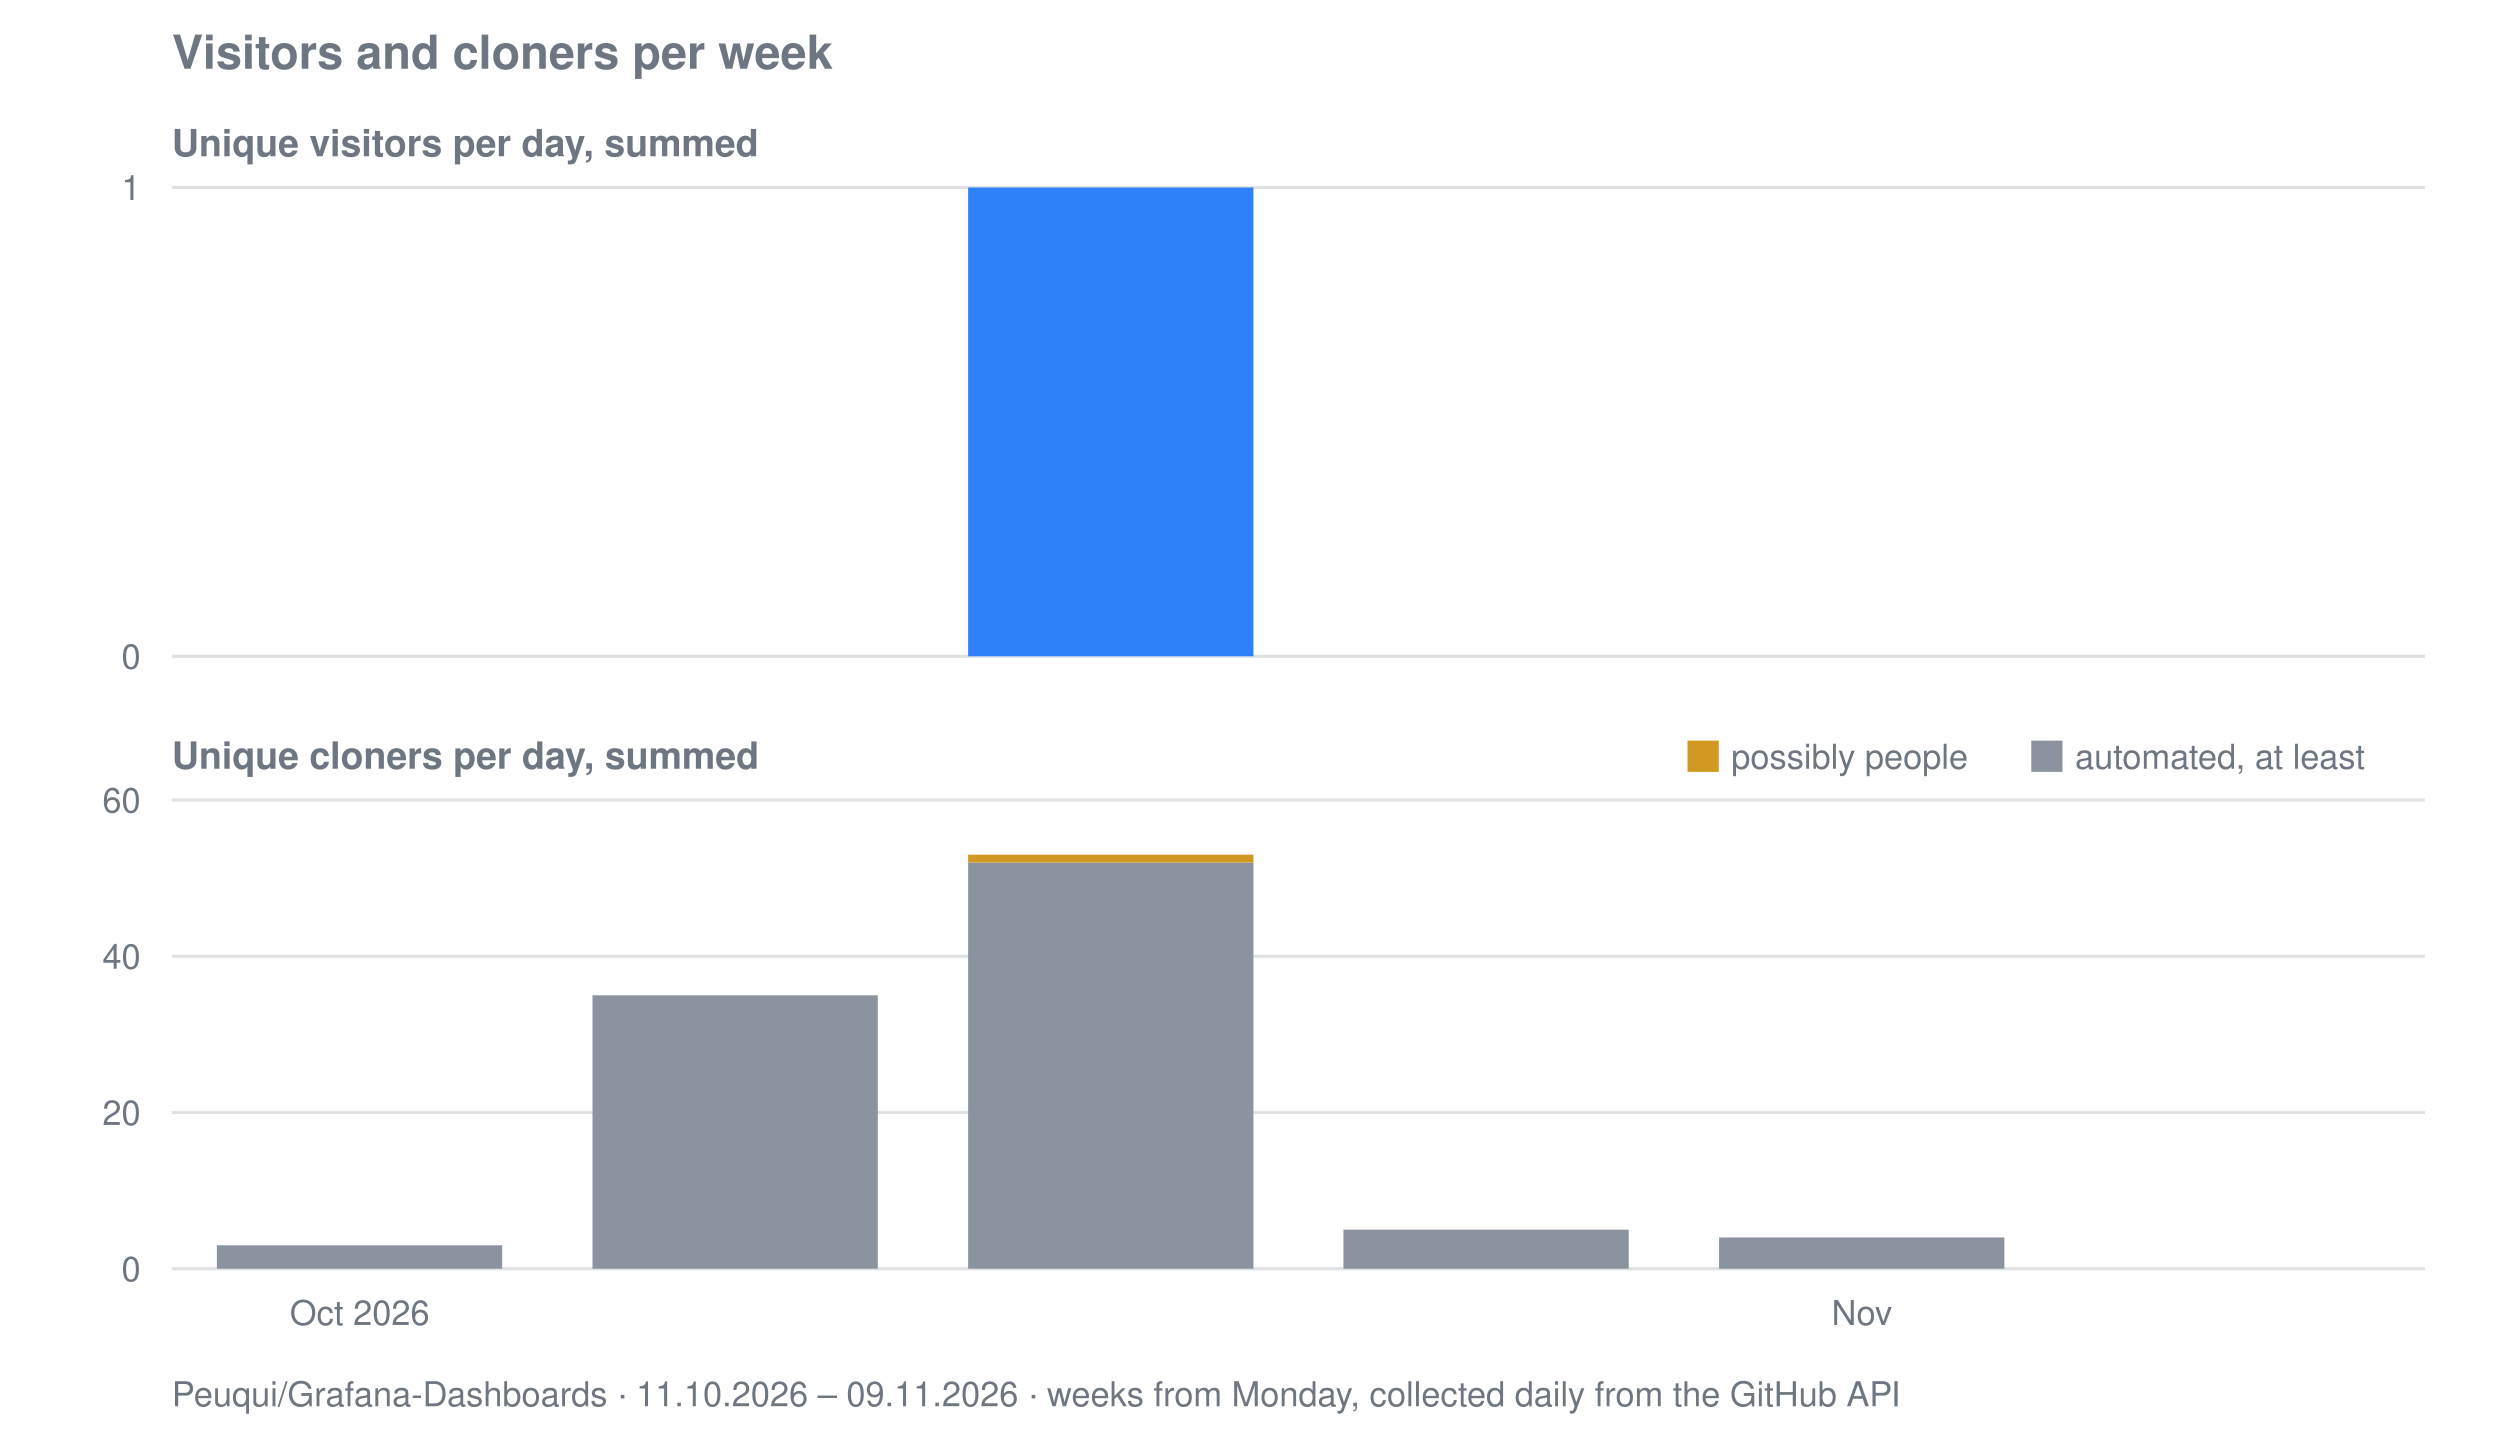
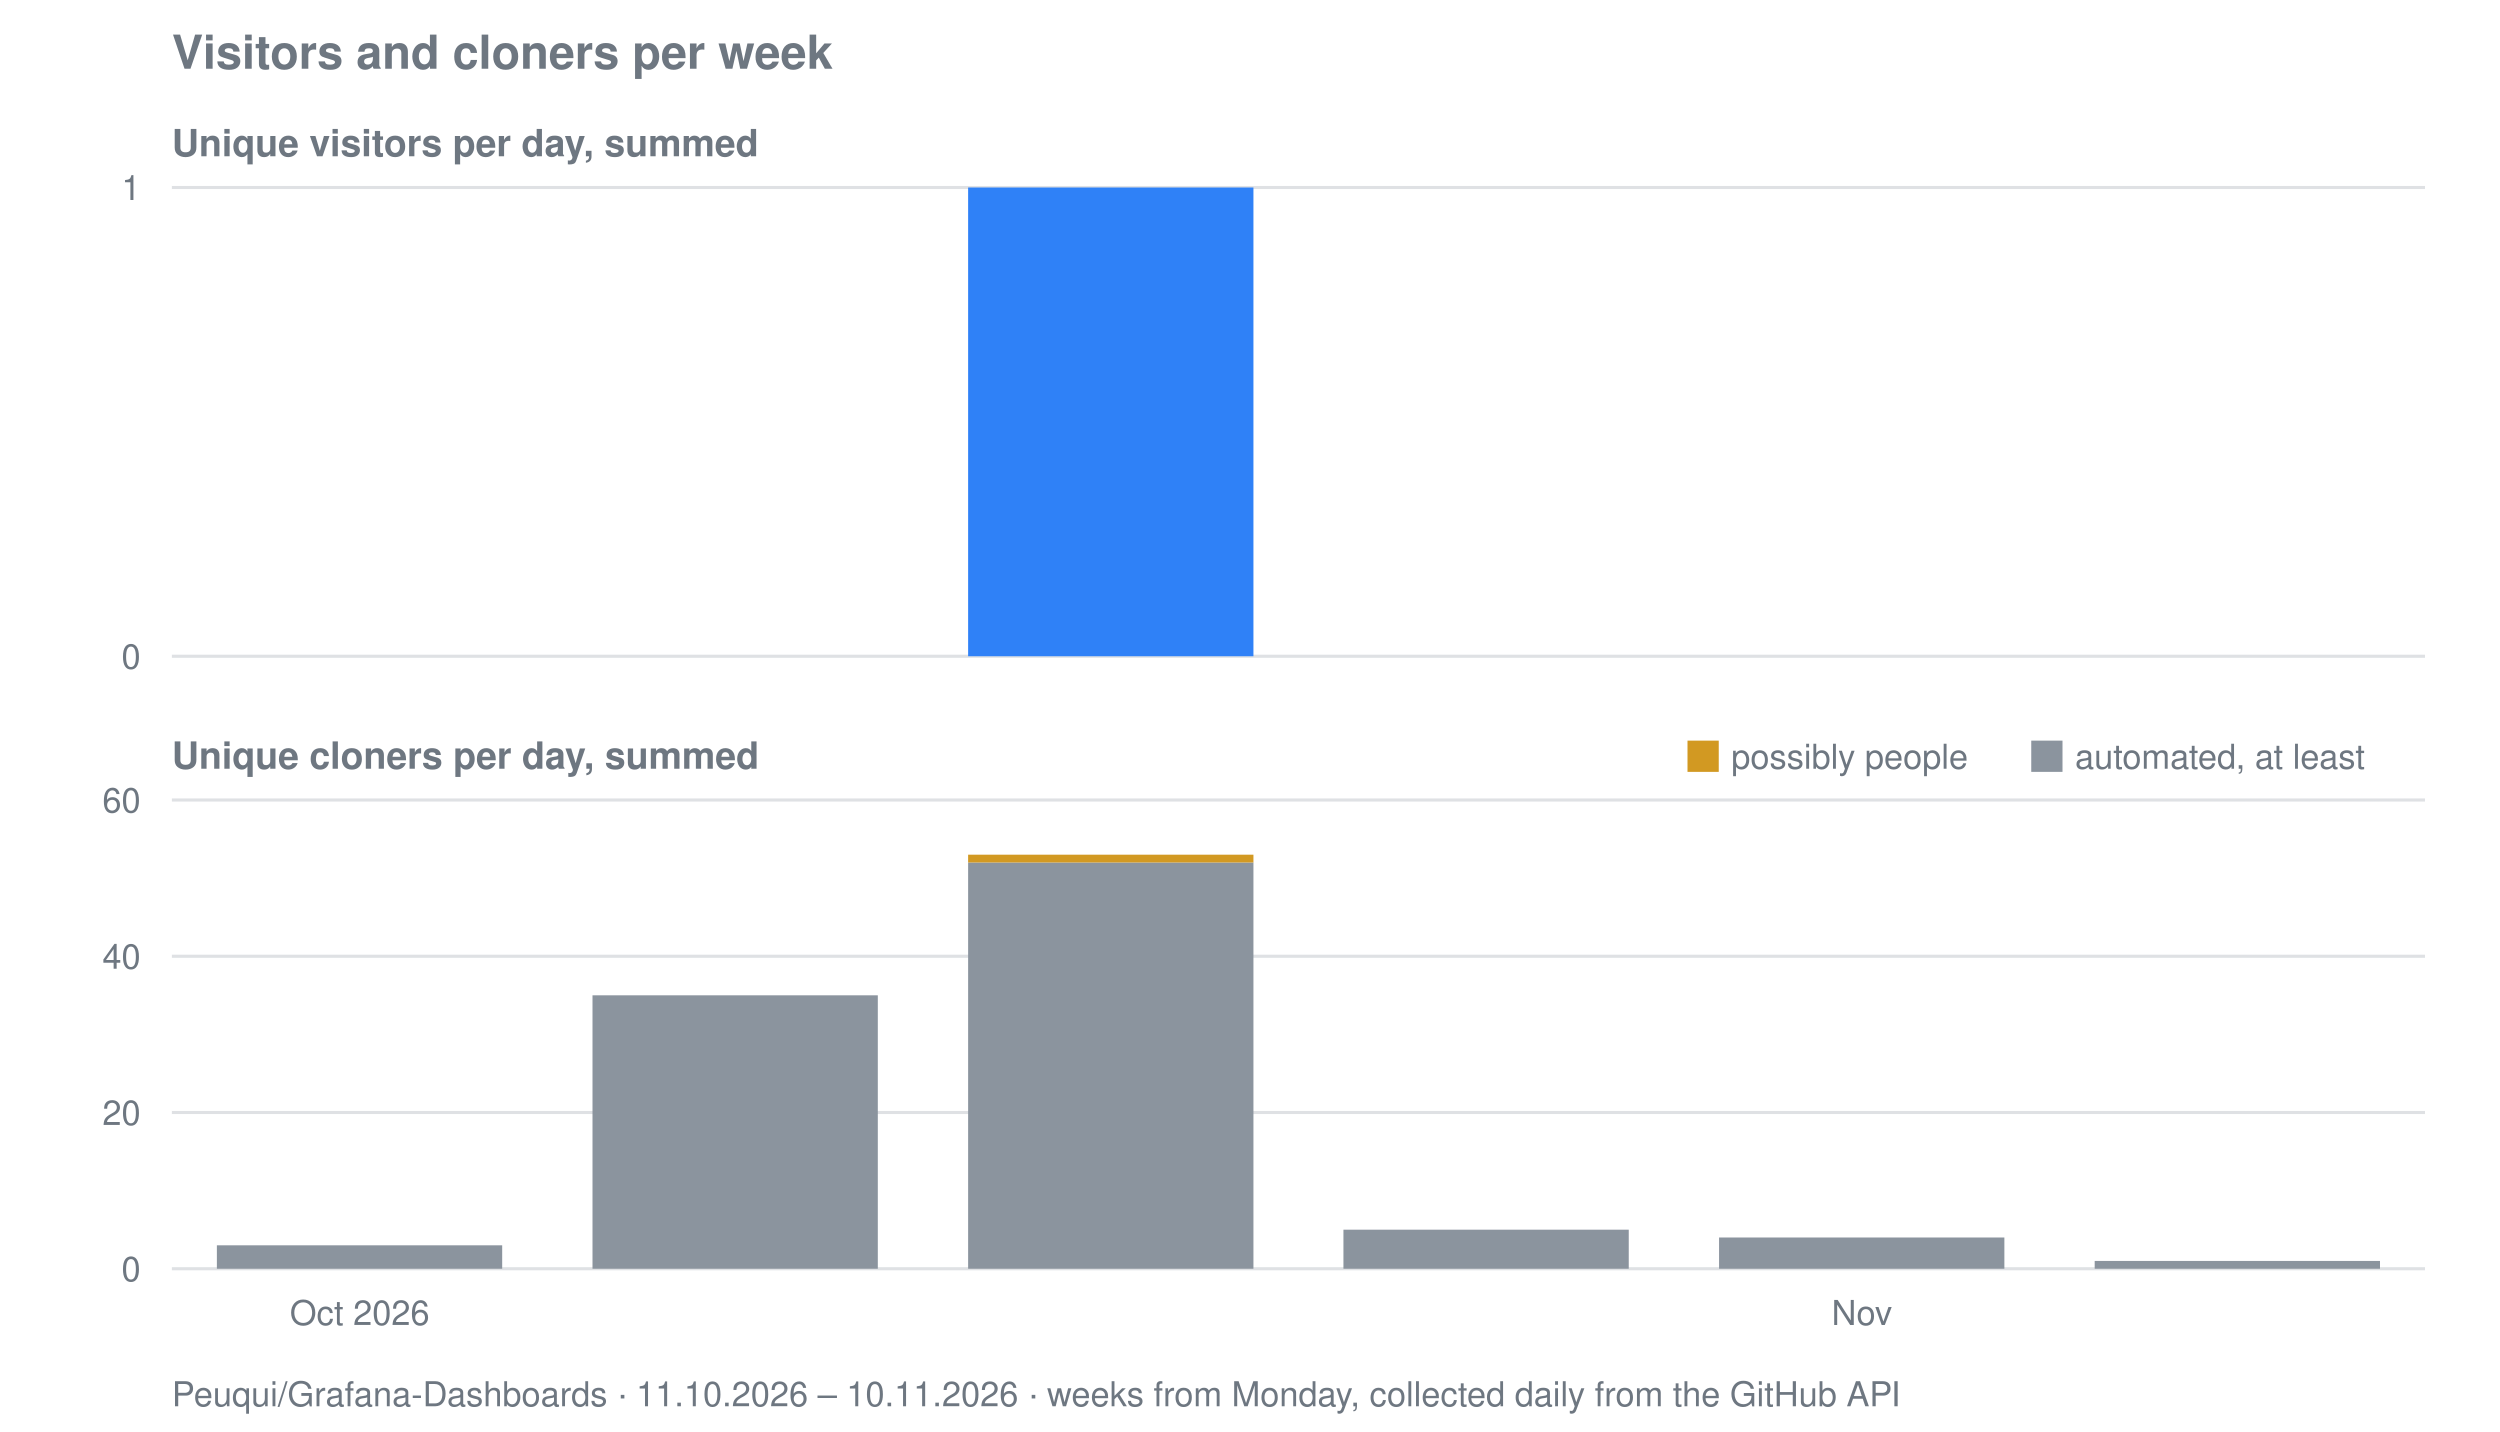
<svg xmlns="http://www.w3.org/2000/svg" viewBox="0 0 800 458" width="800" height="458" role="img" aria-label="Visitors and cloners per week for Peuqui/Grafana-Dashboards">
  <text font-family="system-ui, -apple-system, Segoe UI, Helvetica, Arial, sans-serif" font-size="15" font-weight="600" fill="#6e7781" x="55" y="22">Visitors and cloners per week</text>
  <text font-family="system-ui, -apple-system, Segoe UI, Helvetica, Arial, sans-serif" font-size="12" font-weight="600" fill="#6e7781" x="55" y="50">Unique visitors per day, summed</text>
  <line stroke="#8b949e" stroke-width="1" opacity="0.28" x1="55" y1="210.0" x2="776" y2="210.0" />
  <text font-family="system-ui, -apple-system, Segoe UI, Helvetica, Arial, sans-serif" font-size="11" fill="#6e7781" x="45" y="214.0" text-anchor="end">0</text>
  <line stroke="#8b949e" stroke-width="1" opacity="0.28" x1="55" y1="60.0" x2="776" y2="60.0" />
  <text font-family="system-ui, -apple-system, Segoe UI, Helvetica, Arial, sans-serif" font-size="11" fill="#6e7781" x="45" y="64.0" text-anchor="end">1</text>
  <rect fill="#2f81f7" x="309.8" y="60.0" width="91.3" height="150.0" />
  <text font-family="system-ui, -apple-system, Segoe UI, Helvetica, Arial, sans-serif" font-size="12" font-weight="600" fill="#6e7781" x="55" y="246">Unique cloners per day, summed</text>
  <line stroke="#8b949e" stroke-width="1" opacity="0.28" x1="55" y1="406.0" x2="776" y2="406.0" />
  <text font-family="system-ui, -apple-system, Segoe UI, Helvetica, Arial, sans-serif" font-size="11" fill="#6e7781" x="45" y="410.0" text-anchor="end">0</text>
  <line stroke="#8b949e" stroke-width="1" opacity="0.28" x1="55" y1="356.0" x2="776" y2="356.0" />
  <text font-family="system-ui, -apple-system, Segoe UI, Helvetica, Arial, sans-serif" font-size="11" fill="#6e7781" x="45" y="360.0" text-anchor="end">20</text>
  <line stroke="#8b949e" stroke-width="1" opacity="0.28" x1="55" y1="306.0" x2="776" y2="306.0" />
  <text font-family="system-ui, -apple-system, Segoe UI, Helvetica, Arial, sans-serif" font-size="11" fill="#6e7781" x="45" y="310.0" text-anchor="end">40</text>
  <line stroke="#8b949e" stroke-width="1" opacity="0.28" x1="55" y1="256.0" x2="776" y2="256.0" />
  <text font-family="system-ui, -apple-system, Segoe UI, Helvetica, Arial, sans-serif" font-size="11" fill="#6e7781" x="45" y="260.0" text-anchor="end">60</text>
  <rect fill="#8b949e" x="69.4" y="398.5" width="91.3" height="7.5" />
  <rect fill="#8b949e" x="189.6" y="318.5" width="91.3" height="87.5" />
  <rect fill="#8b949e" x="309.8" y="276.0" width="91.3" height="130.0" />
  <rect fill="#d29922" x="309.8" y="273.5" width="91.3" height="2.5" />
  <rect fill="#8b949e" x="429.9" y="393.5" width="91.3" height="12.5" />
  <rect fill="#8b949e" x="550.1" y="396.0" width="91.3" height="10.0" />
+   <rect fill="#8b949e" x="670.3" y="403.5" width="91.3" height="2.5" />
  <rect fill="#d29922" x="540" y="237" width="10" height="10" />
  <text font-family="system-ui, -apple-system, Segoe UI, Helvetica, Arial, sans-serif" font-size="11" fill="#6e7781" x="554" y="246">possibly people</text>
  <rect fill="#8b949e" x="650" y="237" width="10" height="10" />
  <text font-family="system-ui, -apple-system, Segoe UI, Helvetica, Arial, sans-serif" font-size="11" fill="#6e7781" x="664" y="246">automated, at least</text>
  <text font-family="system-ui, -apple-system, Segoe UI, Helvetica, Arial, sans-serif" font-size="11" fill="#6e7781" x="115.1" y="424" text-anchor="middle">Oct 2026</text>
  <text font-family="system-ui, -apple-system, Segoe UI, Helvetica, Arial, sans-serif" font-size="11" fill="#6e7781" x="595.8" y="424" text-anchor="middle">Nov</text>
-   <text font-family="system-ui, -apple-system, Segoe UI, Helvetica, Arial, sans-serif" font-size="11" fill="#6e7781" x="55" y="450">Peuqui/Grafana-Dashboards · 11.10.2026 – 09.11.2026 · weeks from Monday, collected daily from the GitHub API</text>
+   <text font-family="system-ui, -apple-system, Segoe UI, Helvetica, Arial, sans-serif" font-size="11" fill="#6e7781" x="55" y="450">Peuqui/Grafana-Dashboards · 11.10.2026 – 10.11.2026 · weeks from Monday, collected daily from the GitHub API</text>
</svg>
